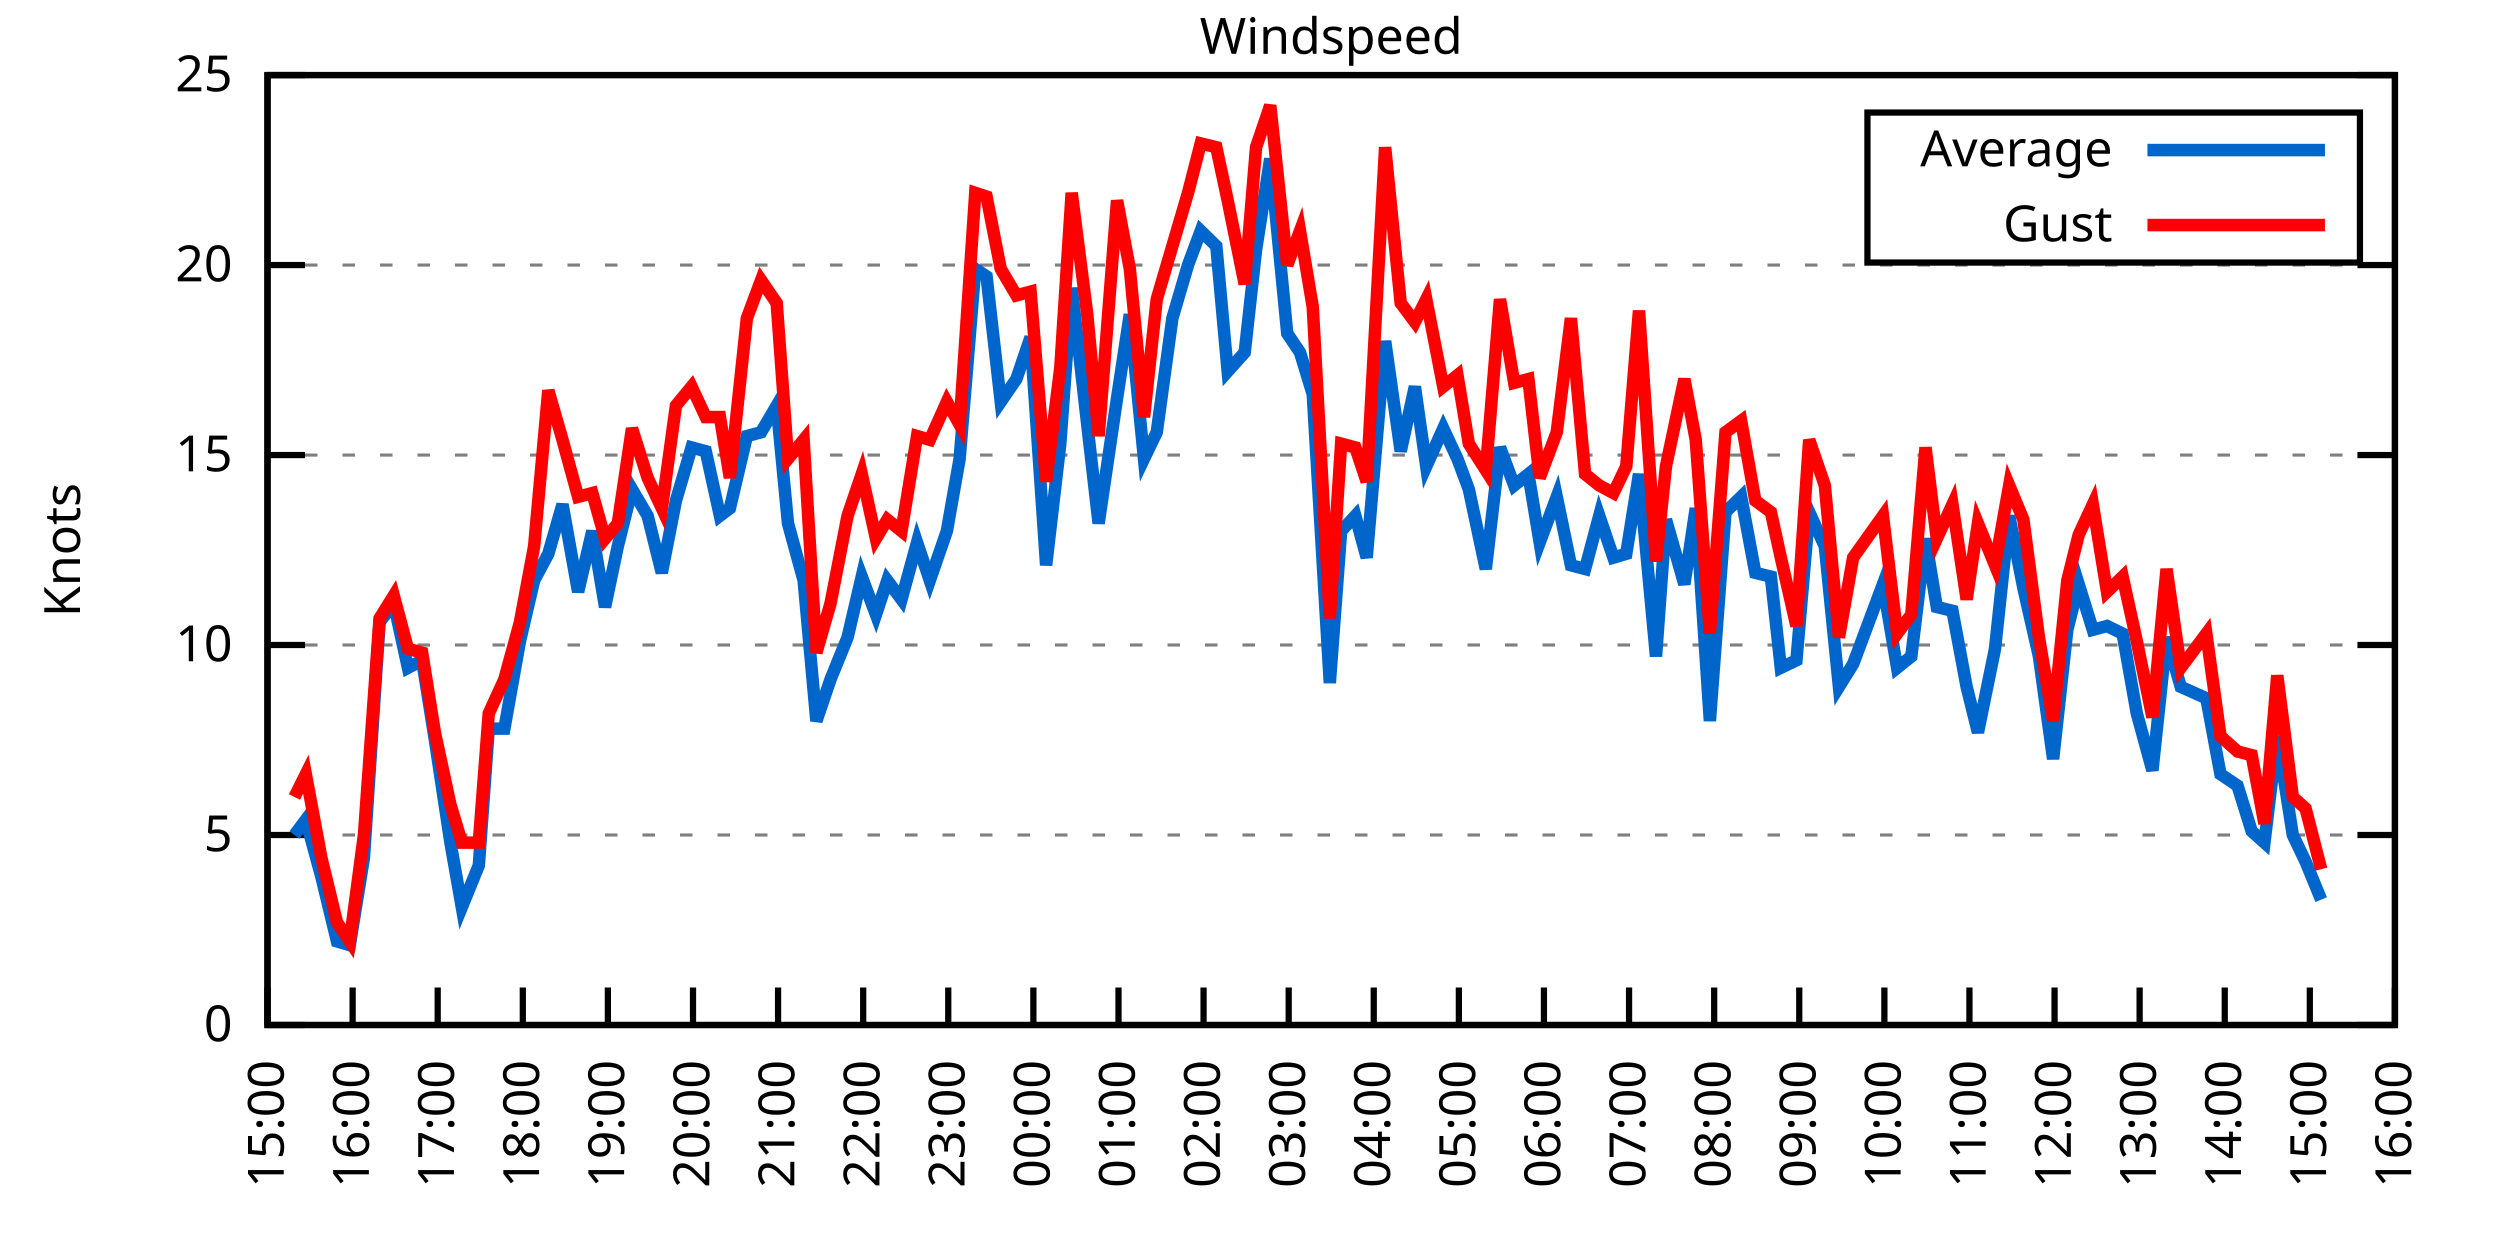
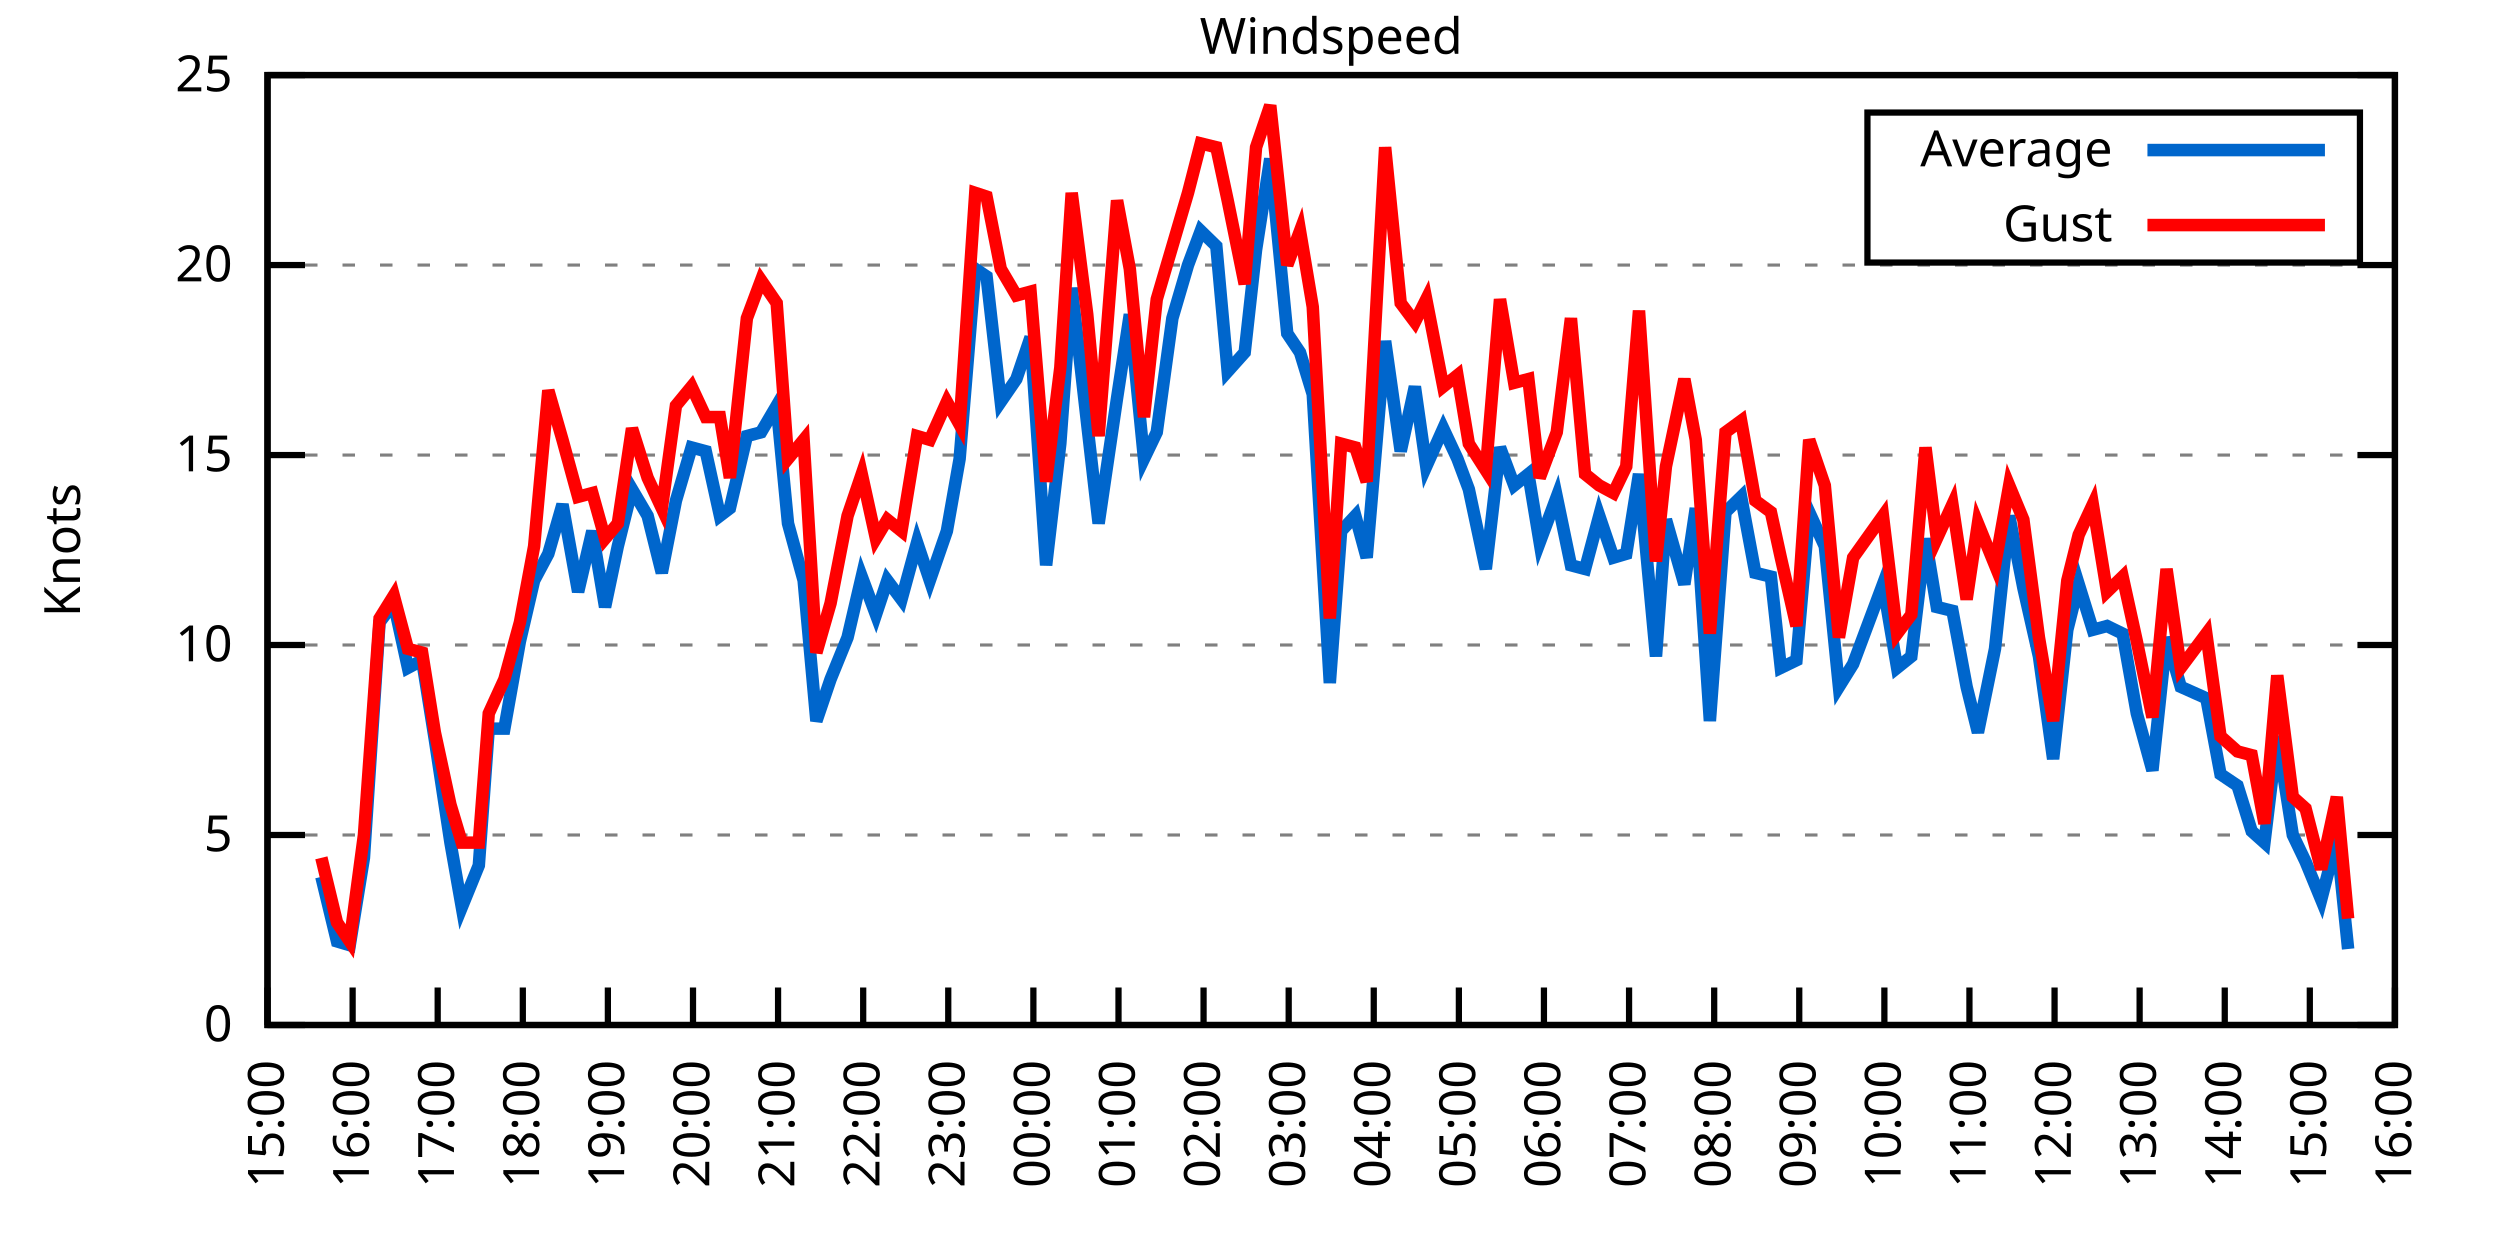
<svg xmlns="http://www.w3.org/2000/svg" xmlns:xlink="http://www.w3.org/1999/xlink" width="400" height="200" viewBox="0 0 400 200">
  <g id="gnuplot_canvas">
    <rect x="0" y="0" width="400" height="200" fill="none" />
    <defs>
      <circle id="gpDot" r="0.5" stroke-width="0.5" stroke="currentColor" />
      <path id="gpPt0" stroke-width="0.333" stroke="currentColor" d="M-1,0 h2 M0,-1 v2" />
      <path id="gpPt1" stroke-width="0.333" stroke="currentColor" d="M-1,-1 L1,1 M1,-1 L-1,1" />
      <path id="gpPt2" stroke-width="0.333" stroke="currentColor" d="M-1,0 L1,0 M0,-1 L0,1 M-1,-1 L1,1 M-1,1 L1,-1" />
      <rect id="gpPt3" stroke-width="0.333" stroke="currentColor" x="-1" y="-1" width="2" height="2" />
      <rect id="gpPt4" stroke-width="0.333" stroke="currentColor" fill="currentColor" x="-1" y="-1" width="2" height="2" />
      <circle id="gpPt5" stroke-width="0.333" stroke="currentColor" cx="0" cy="0" r="1" />
      <use xlink:href="#gpPt5" id="gpPt6" fill="currentColor" stroke="none" />
      <path id="gpPt7" stroke-width="0.333" stroke="currentColor" d="M0,-1.33 L-1.33,0.67 L1.33,0.67 z" />
      <use xlink:href="#gpPt7" id="gpPt8" fill="currentColor" stroke="none" />
      <use xlink:href="#gpPt7" id="gpPt9" stroke="currentColor" transform="rotate(180)" />
      <use xlink:href="#gpPt9" id="gpPt10" fill="currentColor" stroke="none" />
      <use xlink:href="#gpPt3" id="gpPt11" stroke="currentColor" transform="rotate(45)" />
      <use xlink:href="#gpPt11" id="gpPt12" fill="currentColor" stroke="none" />
      <path id="gpPt13" stroke-width="0.333" stroke="currentColor" d="M0,1.330 L1.265,0.411 L0.782,-1.067 L-0.782,-1.076 L-1.265,0.411 z" />
      <use xlink:href="#gpPt13" id="gpPt14" fill="currentColor" stroke="none" />
      <filter id="textbox" filterUnits="objectBoundingBox" x="0" y="0" height="1" width="1">
        <feFlood flood-color="white" flood-opacity="1" result="bgnd" />
        <feComposite in="SourceGraphic" in2="bgnd" operator="atop" />
      </filter>
      <filter id="greybox" filterUnits="objectBoundingBox" x="0" y="0" height="1" width="1">
        <feFlood flood-color="lightgrey" flood-opacity="1" result="grey" />
        <feComposite in="SourceGraphic" in2="grey" operator="atop" />
      </filter>
    </defs>
    <g fill="none" color="white" stroke="currentColor" stroke-width="1.00" stroke-linecap="butt" stroke-linejoin="miter">
</g>
    <g fill="none" color="black" stroke="currentColor" stroke-width="1.00" stroke-linecap="butt" stroke-linejoin="miter">
      <g stroke="none" shape-rendering="crispEdges">
        <polygon fill="rgb(255, 255, 255)" points="42.80,164.00 383.18,164.00 383.18,12.02 42.80,12.02 " />
      </g>
    </g>
    <g fill="none" color="black" stroke="currentColor" stroke-width="1.00" stroke-linecap="butt" stroke-linejoin="miter">
</g>
    <g fill="none" color="black" stroke="black" stroke-width="0.50" stroke-linecap="butt" stroke-linejoin="miter">
</g>
    <g fill="none" color="gray" stroke="currentColor" stroke-width="0.50" stroke-linecap="butt" stroke-linejoin="miter">
      <path stroke="gray" stroke-dasharray="2,4" class="gridline" d="M42.80,164.00 L383.19,164.00  " />
    </g>
    <g fill="none" color="gray" stroke="gray" stroke-width="1.00" stroke-linecap="butt" stroke-linejoin="miter">
</g>
    <g fill="none" color="black" stroke="currentColor" stroke-width="1.00" stroke-linecap="butt" stroke-linejoin="miter">
      <path stroke="black" d="M42.80,164.00 L48.80,164.00 M383.19,164.00 L377.19,164.00  " />
      <g transform="translate(37.20,166.60)" stroke="none" fill="black" font-family="Sans" font-size="8.00" text-anchor="end">
        <text>
          <tspan font-family="Sans"> 0</tspan>
        </text>
      </g>
    </g>
    <g fill="none" color="black" stroke="currentColor" stroke-width="1.00" stroke-linecap="butt" stroke-linejoin="miter">
</g>
    <g fill="none" color="black" stroke="black" stroke-width="0.50" stroke-linecap="butt" stroke-linejoin="miter">
</g>
    <g fill="none" color="gray" stroke="currentColor" stroke-width="0.50" stroke-linecap="butt" stroke-linejoin="miter">
      <path stroke="gray" stroke-dasharray="2,4" class="gridline" d="M42.80,133.60 L383.19,133.60  " />
    </g>
    <g fill="none" color="gray" stroke="gray" stroke-width="1.00" stroke-linecap="butt" stroke-linejoin="miter">
</g>
    <g fill="none" color="black" stroke="currentColor" stroke-width="1.00" stroke-linecap="butt" stroke-linejoin="miter">
      <path stroke="black" d="M42.80,133.60 L48.80,133.60 M383.19,133.60 L377.19,133.60  " />
      <g transform="translate(37.20,136.20)" stroke="none" fill="black" font-family="Sans" font-size="8.00" text-anchor="end">
        <text>
          <tspan font-family="Sans"> 5</tspan>
        </text>
      </g>
    </g>
    <g fill="none" color="black" stroke="currentColor" stroke-width="1.00" stroke-linecap="butt" stroke-linejoin="miter">
</g>
    <g fill="none" color="black" stroke="black" stroke-width="0.50" stroke-linecap="butt" stroke-linejoin="miter">
</g>
    <g fill="none" color="gray" stroke="currentColor" stroke-width="0.50" stroke-linecap="butt" stroke-linejoin="miter">
      <path stroke="gray" stroke-dasharray="2,4" class="gridline" d="M42.80,103.20 L383.19,103.20  " />
    </g>
    <g fill="none" color="gray" stroke="gray" stroke-width="1.00" stroke-linecap="butt" stroke-linejoin="miter">
</g>
    <g fill="none" color="black" stroke="currentColor" stroke-width="1.00" stroke-linecap="butt" stroke-linejoin="miter">
      <path stroke="black" d="M42.80,103.20 L48.80,103.20 M383.19,103.20 L377.19,103.20  " />
      <g transform="translate(37.20,105.80)" stroke="none" fill="black" font-family="Sans" font-size="8.00" text-anchor="end">
        <text>
          <tspan font-family="Sans"> 10</tspan>
        </text>
      </g>
    </g>
    <g fill="none" color="black" stroke="currentColor" stroke-width="1.00" stroke-linecap="butt" stroke-linejoin="miter">
</g>
    <g fill="none" color="black" stroke="black" stroke-width="0.50" stroke-linecap="butt" stroke-linejoin="miter">
</g>
    <g fill="none" color="gray" stroke="currentColor" stroke-width="0.50" stroke-linecap="butt" stroke-linejoin="miter">
      <path stroke="gray" stroke-dasharray="2,4" class="gridline" d="M42.80,72.81 L383.19,72.81  " />
    </g>
    <g fill="none" color="gray" stroke="gray" stroke-width="1.00" stroke-linecap="butt" stroke-linejoin="miter">
</g>
    <g fill="none" color="black" stroke="currentColor" stroke-width="1.00" stroke-linecap="butt" stroke-linejoin="miter">
      <path stroke="black" d="M42.80,72.81 L48.80,72.81 M383.19,72.81 L377.19,72.81  " />
      <g transform="translate(37.20,75.41)" stroke="none" fill="black" font-family="Sans" font-size="8.00" text-anchor="end">
        <text>
          <tspan font-family="Sans"> 15</tspan>
        </text>
      </g>
    </g>
    <g fill="none" color="black" stroke="currentColor" stroke-width="1.00" stroke-linecap="butt" stroke-linejoin="miter">
</g>
    <g fill="none" color="black" stroke="black" stroke-width="0.50" stroke-linecap="butt" stroke-linejoin="miter">
</g>
    <g fill="none" color="gray" stroke="currentColor" stroke-width="0.50" stroke-linecap="butt" stroke-linejoin="miter">
      <path stroke="gray" stroke-dasharray="2,4" class="gridline" d="M42.80,42.41 L383.19,42.41  " />
    </g>
    <g fill="none" color="gray" stroke="gray" stroke-width="1.00" stroke-linecap="butt" stroke-linejoin="miter">
</g>
    <g fill="none" color="black" stroke="currentColor" stroke-width="1.00" stroke-linecap="butt" stroke-linejoin="miter">
      <path stroke="black" d="M42.80,42.41 L48.80,42.41 M383.19,42.41 L377.19,42.41  " />
      <g transform="translate(37.20,45.01)" stroke="none" fill="black" font-family="Sans" font-size="8.00" text-anchor="end">
        <text>
          <tspan font-family="Sans"> 20</tspan>
        </text>
      </g>
    </g>
    <g fill="none" color="black" stroke="currentColor" stroke-width="1.00" stroke-linecap="butt" stroke-linejoin="miter">
</g>
    <g fill="none" color="black" stroke="black" stroke-width="0.50" stroke-linecap="butt" stroke-linejoin="miter">
</g>
    <g fill="none" color="gray" stroke="currentColor" stroke-width="0.50" stroke-linecap="butt" stroke-linejoin="miter">
      <path stroke="gray" stroke-dasharray="2,4" class="gridline" d="M42.80,12.01 L383.19,12.01  " />
    </g>
    <g fill="none" color="gray" stroke="gray" stroke-width="1.00" stroke-linecap="butt" stroke-linejoin="miter">
</g>
    <g fill="none" color="black" stroke="currentColor" stroke-width="1.00" stroke-linecap="butt" stroke-linejoin="miter">
      <path stroke="black" d="M42.80,12.01 L48.80,12.01 M383.19,12.01 L377.19,12.01  " />
      <g transform="translate(37.20,14.61)" stroke="none" fill="black" font-family="Sans" font-size="8.00" text-anchor="end">
        <text>
          <tspan font-family="Sans"> 25</tspan>
        </text>
      </g>
    </g>
    <g fill="none" color="black" stroke="currentColor" stroke-width="1.00" stroke-linecap="butt" stroke-linejoin="miter">
      <path stroke="black" d="M42.80,164.00 L42.80,158.00  " />
      <g transform="translate(45.40,169.60) rotate(270.00)" stroke="none" fill="black" font-family="Sans" font-size="8.00" text-anchor="end">
        <text>
          <tspan font-family="Sans">15:00</tspan>
        </text>
      </g>
    </g>
    <g fill="none" color="black" stroke="currentColor" stroke-width="1.00" stroke-linecap="butt" stroke-linejoin="miter">
      <path stroke="black" d="M56.42,164.00 L56.42,158.00  " />
      <g transform="translate(59.02,169.60) rotate(270.00)" stroke="none" fill="black" font-family="Sans" font-size="8.00" text-anchor="end">
        <text>
          <tspan font-family="Sans">16:00</tspan>
        </text>
      </g>
    </g>
    <g fill="none" color="black" stroke="currentColor" stroke-width="1.00" stroke-linecap="butt" stroke-linejoin="miter">
      <path stroke="black" d="M70.03,164.00 L70.03,158.00  " />
      <g transform="translate(72.63,169.60) rotate(270.00)" stroke="none" fill="black" font-family="Sans" font-size="8.00" text-anchor="end">
        <text>
          <tspan font-family="Sans">17:00</tspan>
        </text>
      </g>
    </g>
    <g fill="none" color="black" stroke="currentColor" stroke-width="1.00" stroke-linecap="butt" stroke-linejoin="miter">
      <path stroke="black" d="M83.65,164.00 L83.65,158.00  " />
      <g transform="translate(86.25,169.60) rotate(270.00)" stroke="none" fill="black" font-family="Sans" font-size="8.00" text-anchor="end">
        <text>
          <tspan font-family="Sans">18:00</tspan>
        </text>
      </g>
    </g>
    <g fill="none" color="black" stroke="currentColor" stroke-width="1.00" stroke-linecap="butt" stroke-linejoin="miter">
      <path stroke="black" d="M97.26,164.00 L97.26,158.00  " />
      <g transform="translate(99.86,169.60) rotate(270.00)" stroke="none" fill="black" font-family="Sans" font-size="8.00" text-anchor="end">
        <text>
          <tspan font-family="Sans">19:00</tspan>
        </text>
      </g>
    </g>
    <g fill="none" color="black" stroke="currentColor" stroke-width="1.00" stroke-linecap="butt" stroke-linejoin="miter">
      <path stroke="black" d="M110.88,164.00 L110.88,158.00  " />
      <g transform="translate(113.48,169.60) rotate(270.00)" stroke="none" fill="black" font-family="Sans" font-size="8.00" text-anchor="end">
        <text>
          <tspan font-family="Sans">20:00</tspan>
        </text>
      </g>
    </g>
    <g fill="none" color="black" stroke="currentColor" stroke-width="1.00" stroke-linecap="butt" stroke-linejoin="miter">
      <path stroke="black" d="M124.49,164.00 L124.49,158.00  " />
      <g transform="translate(127.09,169.60) rotate(270.00)" stroke="none" fill="black" font-family="Sans" font-size="8.00" text-anchor="end">
        <text>
          <tspan font-family="Sans">21:00</tspan>
        </text>
      </g>
    </g>
    <g fill="none" color="black" stroke="currentColor" stroke-width="1.00" stroke-linecap="butt" stroke-linejoin="miter">
      <path stroke="black" d="M138.11,164.00 L138.11,158.00  " />
      <g transform="translate(140.71,169.60) rotate(270.00)" stroke="none" fill="black" font-family="Sans" font-size="8.00" text-anchor="end">
        <text>
          <tspan font-family="Sans">22:00</tspan>
        </text>
      </g>
    </g>
    <g fill="none" color="black" stroke="currentColor" stroke-width="1.00" stroke-linecap="butt" stroke-linejoin="miter">
      <path stroke="black" d="M151.72,164.00 L151.72,158.00  " />
      <g transform="translate(154.32,169.60) rotate(270.00)" stroke="none" fill="black" font-family="Sans" font-size="8.00" text-anchor="end">
        <text>
          <tspan font-family="Sans">23:00</tspan>
        </text>
      </g>
    </g>
    <g fill="none" color="black" stroke="currentColor" stroke-width="1.00" stroke-linecap="butt" stroke-linejoin="miter">
      <path stroke="black" d="M165.34,164.00 L165.34,158.00  " />
      <g transform="translate(167.94,169.60) rotate(270.00)" stroke="none" fill="black" font-family="Sans" font-size="8.00" text-anchor="end">
        <text>
          <tspan font-family="Sans">00:00</tspan>
        </text>
      </g>
    </g>
    <g fill="none" color="black" stroke="currentColor" stroke-width="1.00" stroke-linecap="butt" stroke-linejoin="miter">
      <path stroke="black" d="M178.96,164.00 L178.96,158.00  " />
      <g transform="translate(181.56,169.60) rotate(270.00)" stroke="none" fill="black" font-family="Sans" font-size="8.00" text-anchor="end">
        <text>
          <tspan font-family="Sans">01:00</tspan>
        </text>
      </g>
    </g>
    <g fill="none" color="black" stroke="currentColor" stroke-width="1.00" stroke-linecap="butt" stroke-linejoin="miter">
      <path stroke="black" d="M192.57,164.00 L192.57,158.00  " />
      <g transform="translate(195.17,169.60) rotate(270.00)" stroke="none" fill="black" font-family="Sans" font-size="8.00" text-anchor="end">
        <text>
          <tspan font-family="Sans">02:00</tspan>
        </text>
      </g>
    </g>
    <g fill="none" color="black" stroke="currentColor" stroke-width="1.00" stroke-linecap="butt" stroke-linejoin="miter">
      <path stroke="black" d="M206.19,164.00 L206.19,158.00  " />
      <g transform="translate(208.79,169.60) rotate(270.00)" stroke="none" fill="black" font-family="Sans" font-size="8.00" text-anchor="end">
        <text>
          <tspan font-family="Sans">03:00</tspan>
        </text>
      </g>
    </g>
    <g fill="none" color="black" stroke="currentColor" stroke-width="1.00" stroke-linecap="butt" stroke-linejoin="miter">
      <path stroke="black" d="M219.80,164.00 L219.80,158.00  " />
      <g transform="translate(222.40,169.60) rotate(270.00)" stroke="none" fill="black" font-family="Sans" font-size="8.00" text-anchor="end">
        <text>
          <tspan font-family="Sans">04:00</tspan>
        </text>
      </g>
    </g>
    <g fill="none" color="black" stroke="currentColor" stroke-width="1.00" stroke-linecap="butt" stroke-linejoin="miter">
      <path stroke="black" d="M233.42,164.00 L233.42,158.00  " />
      <g transform="translate(236.02,169.60) rotate(270.00)" stroke="none" fill="black" font-family="Sans" font-size="8.00" text-anchor="end">
        <text>
          <tspan font-family="Sans">05:00</tspan>
        </text>
      </g>
    </g>
    <g fill="none" color="black" stroke="currentColor" stroke-width="1.00" stroke-linecap="butt" stroke-linejoin="miter">
      <path stroke="black" d="M247.03,164.00 L247.03,158.00  " />
      <g transform="translate(249.63,169.60) rotate(270.00)" stroke="none" fill="black" font-family="Sans" font-size="8.00" text-anchor="end">
        <text>
          <tspan font-family="Sans">06:00</tspan>
        </text>
      </g>
    </g>
    <g fill="none" color="black" stroke="currentColor" stroke-width="1.00" stroke-linecap="butt" stroke-linejoin="miter">
      <path stroke="black" d="M260.65,164.00 L260.65,158.00  " />
      <g transform="translate(263.25,169.60) rotate(270.00)" stroke="none" fill="black" font-family="Sans" font-size="8.00" text-anchor="end">
        <text>
          <tspan font-family="Sans">07:00</tspan>
        </text>
      </g>
    </g>
    <g fill="none" color="black" stroke="currentColor" stroke-width="1.00" stroke-linecap="butt" stroke-linejoin="miter">
      <path stroke="black" d="M274.27,164.00 L274.27,158.00  " />
      <g transform="translate(276.87,169.60) rotate(270.00)" stroke="none" fill="black" font-family="Sans" font-size="8.00" text-anchor="end">
        <text>
          <tspan font-family="Sans">08:00</tspan>
        </text>
      </g>
    </g>
    <g fill="none" color="black" stroke="currentColor" stroke-width="1.00" stroke-linecap="butt" stroke-linejoin="miter">
      <path stroke="black" d="M287.88,164.00 L287.88,158.00  " />
      <g transform="translate(290.48,169.60) rotate(270.00)" stroke="none" fill="black" font-family="Sans" font-size="8.00" text-anchor="end">
        <text>
          <tspan font-family="Sans">09:00</tspan>
        </text>
      </g>
    </g>
    <g fill="none" color="black" stroke="currentColor" stroke-width="1.00" stroke-linecap="butt" stroke-linejoin="miter">
      <path stroke="black" d="M301.50,164.00 L301.50,158.00  " />
      <g transform="translate(304.10,169.60) rotate(270.00)" stroke="none" fill="black" font-family="Sans" font-size="8.00" text-anchor="end">
        <text>
          <tspan font-family="Sans">10:00</tspan>
        </text>
      </g>
    </g>
    <g fill="none" color="black" stroke="currentColor" stroke-width="1.00" stroke-linecap="butt" stroke-linejoin="miter">
      <path stroke="black" d="M315.11,164.00 L315.11,158.00  " />
      <g transform="translate(317.71,169.60) rotate(270.00)" stroke="none" fill="black" font-family="Sans" font-size="8.00" text-anchor="end">
        <text>
          <tspan font-family="Sans">11:00</tspan>
        </text>
      </g>
    </g>
    <g fill="none" color="black" stroke="currentColor" stroke-width="1.00" stroke-linecap="butt" stroke-linejoin="miter">
      <path stroke="black" d="M328.73,164.00 L328.73,158.00  " />
      <g transform="translate(331.33,169.60) rotate(270.00)" stroke="none" fill="black" font-family="Sans" font-size="8.00" text-anchor="end">
        <text>
          <tspan font-family="Sans">12:00</tspan>
        </text>
      </g>
    </g>
    <g fill="none" color="black" stroke="currentColor" stroke-width="1.00" stroke-linecap="butt" stroke-linejoin="miter">
      <path stroke="black" d="M342.34,164.00 L342.34,158.00  " />
      <g transform="translate(344.94,169.60) rotate(270.00)" stroke="none" fill="black" font-family="Sans" font-size="8.00" text-anchor="end">
        <text>
          <tspan font-family="Sans">13:00</tspan>
        </text>
      </g>
    </g>
    <g fill="none" color="black" stroke="currentColor" stroke-width="1.00" stroke-linecap="butt" stroke-linejoin="miter">
      <path stroke="black" d="M355.96,164.00 L355.96,158.00  " />
      <g transform="translate(358.56,169.60) rotate(270.00)" stroke="none" fill="black" font-family="Sans" font-size="8.00" text-anchor="end">
        <text>
          <tspan font-family="Sans">14:00</tspan>
        </text>
      </g>
    </g>
    <g fill="none" color="black" stroke="currentColor" stroke-width="1.00" stroke-linecap="butt" stroke-linejoin="miter">
      <path stroke="black" d="M369.57,164.00 L369.57,158.00  " />
      <g transform="translate(372.17,169.60) rotate(270.00)" stroke="none" fill="black" font-family="Sans" font-size="8.00" text-anchor="end">
        <text>
          <tspan font-family="Sans">15:00</tspan>
        </text>
      </g>
    </g>
    <g fill="none" color="black" stroke="currentColor" stroke-width="1.00" stroke-linecap="butt" stroke-linejoin="miter">
      <path stroke="black" d="M383.19,164.00 L383.19,158.00  " />
      <g transform="translate(385.79,169.60) rotate(270.00)" stroke="none" fill="black" font-family="Sans" font-size="8.00" text-anchor="end">
        <text>
          <tspan font-family="Sans">16:00</tspan>
        </text>
      </g>
    </g>
    <g fill="none" color="black" stroke="currentColor" stroke-width="1.00" stroke-linecap="butt" stroke-linejoin="miter">
</g>
    <g fill="none" color="black" stroke="currentColor" stroke-width="1.00" stroke-linecap="butt" stroke-linejoin="miter">
      <path stroke="black" d="M42.80,12.01 L42.80,164.00 L383.19,164.00 L383.19,12.01 L42.80,12.01 Z  " />
    </g>
    <g fill="none" color="black" stroke="currentColor" stroke-width="1.00" stroke-linecap="butt" stroke-linejoin="miter">
</g>
    <g fill="none" color="black" stroke="currentColor" stroke-width="1.00" stroke-linecap="butt" stroke-linejoin="miter">
      <path stroke="black" d="M298.79,42.01 L298.79,18.01 L377.59,18.01 L377.59,42.01 L298.79,42.01 Z  " />
    </g>
    <g id="Windspeed_plot_1">
      <g fill="none" color="white" stroke="black" stroke-width="2.00" stroke-linecap="butt" stroke-linejoin="miter">
</g>
      <g fill="none" color="black" stroke="currentColor" stroke-width="2.00" stroke-linecap="butt" stroke-linejoin="miter">
        <g transform="translate(337.99,26.61)" stroke="none" fill="black" font-family="Sans" font-size="8.00" text-anchor="end">
          <text>
            <tspan font-family="Sans">Average</tspan>
          </text>
        </g>
      </g>
      <g fill="none" color="black" stroke="currentColor" stroke-width="2.00" stroke-linecap="butt" stroke-linejoin="miter">
-         <path stroke="rgb(  0, 102, 204)" d="M343.59,24.01 L371.99,24.01 M47.11,133.60 L48.93,131.17 L51.42,140.29 L53.92,150.62 L55.96,151.23 L58.23,137.25   L60.73,99.56 L63.00,96.52 L65.27,106.85 L67.54,105.64 L69.58,118.40 L72.07,134.82 L73.89,145.15 L76.61,138.47   L78.20,116.58 L80.70,116.58 L83.19,102.60 L85.46,92.87 L87.73,88.61 L90.00,80.71 L92.50,94.69 L94.77,84.97   L96.81,97.12 L98.85,87.40 L101.12,78.28 L103.62,82.53 L105.89,91.65 L108.15,80.10 L110.65,71.59 L112.92,72.20   L115.19,82.53 L116.78,81.32 L119.50,69.77 L121.77,69.16 L124.27,64.90 L126.08,83.75 L128.58,92.87 L130.62,115.36   L132.89,108.68 L135.61,101.99 L137.88,92.26 L140.15,98.34 L141.97,92.87 L144.24,95.91 L146.73,86.79 L148.77,92.87   L151.50,84.97 L153.54,73.41 L156.04,43.02 L157.85,44.23 L160.12,64.29 L162.62,60.65 L164.89,53.96 L167.38,90.44   L169.65,70.98 L171.47,46.06 L173.96,67.94 L175.78,83.75 L178.73,63.69 L180.77,50.31 L183.04,73.41 L185.08,69.16   L187.58,50.92 L190.08,42.41 L192.12,36.94 L194.61,39.37 L196.43,59.43 L199.15,56.39 L200.97,39.98 L203.24,25.39   L205.96,53.35 L208.00,56.39 L210.04,63.08 L212.77,109.28 L214.58,84.97 L216.85,82.53 L218.67,89.22 L221.62,54.57   L224.11,72.20 L226.38,61.86 L228.20,74.63 L230.92,68.55 L233.19,73.41 L235.01,78.28 L237.73,91.04 L240.00,71.59   L242.27,77.67 L244.54,75.85 L246.35,86.79 L249.08,79.49 L251.35,90.44 L253.61,91.04 L255.88,82.53 L258.15,89.22   L260.20,88.61 L262.24,75.85 L264.96,105.03 L266.55,83.14 L269.50,93.48 L271.32,81.32 L273.58,115.36 L276.08,81.93   L278.58,79.49 L280.85,91.65 L283.34,92.26 L284.93,106.85 L287.43,105.64 L289.47,81.93 L291.97,87.40 L294.23,109.89   L296.50,106.24 L301.27,93.48 L303.54,106.85 L305.81,105.03 L308.08,86.18 L309.89,97.12 L312.39,97.73 L314.66,109.89   L316.47,117.19 L319.20,103.81 L321.47,82.53 L323.74,94.08 L326.23,105.03 L328.50,121.44 L330.77,100.77 L332.59,93.48   L334.85,100.77 L337.12,100.16 L339.62,101.38 L341.89,114.15 L344.39,123.27 L346.65,101.99 L348.92,109.89 L353.01,111.72   L355.28,123.87 L358.00,125.70 L360.27,132.99 L362.31,134.82 L364.36,117.80 L366.85,133.60 L368.89,137.86 L371.39,143.94    " />
+         <path stroke="rgb(  0, 102, 204)" d="M343.59,24.01 L371.99,24.01 M51.42,140.29 L53.92,150.62 L55.96,151.23 L58.23,137.25 L60.73,99.56 L63.00,96.52   L65.27,106.85 L67.54,105.64 L69.58,118.40 L72.07,134.82 L73.89,145.15 L76.61,138.47 L78.20,116.58 L80.70,116.58   L83.19,102.60 L85.46,92.87 L87.73,88.61 L90.00,80.71 L92.50,94.69 L94.77,84.97 L96.81,97.12 L98.85,87.40   L101.12,78.28 L103.62,82.53 L105.89,91.65 L108.15,80.10 L110.65,71.59 L112.92,72.20 L115.19,82.53 L116.78,81.32   L119.50,69.77 L121.77,69.16 L124.27,64.90 L126.08,83.75 L128.58,92.87 L130.62,115.36 L132.89,108.68 L135.61,101.99   L137.88,92.26 L140.15,98.34 L141.97,92.87 L144.24,95.91 L146.73,86.79 L148.77,92.87 L151.50,84.97 L153.54,73.41   L156.04,43.02 L157.85,44.23 L160.12,64.29 L162.62,60.65 L164.89,53.96 L167.38,90.44 L169.65,70.98 L171.47,46.06   L173.96,67.94 L175.78,83.75 L178.73,63.69 L180.77,50.31 L183.04,73.41 L185.08,69.16 L187.58,50.92 L190.08,42.41   L192.12,36.94 L194.61,39.37 L196.43,59.43 L199.15,56.39 L200.97,39.98 L203.24,25.39 L205.96,53.35 L208.00,56.39   L210.04,63.08 L212.77,109.28 L214.58,84.97 L216.85,82.53 L218.67,89.22 L221.62,54.57 L224.11,72.20 L226.38,61.86   L228.20,74.63 L230.92,68.55 L233.19,73.41 L235.01,78.28 L237.73,91.04 L240.00,71.59 L242.27,77.67 L244.54,75.85   L246.35,86.79 L249.08,79.49 L251.35,90.44 L253.61,91.04 L255.88,82.53 L258.15,89.22 L260.20,88.61 L262.24,75.85   L264.96,105.03 L266.55,83.14 L269.50,93.48 L271.32,81.32 L273.58,115.36 L276.08,81.93 L278.58,79.49 L280.85,91.65   L283.34,92.26 L284.93,106.85 L287.43,105.64 L289.47,81.93 L291.97,87.40 L294.23,109.89 L296.50,106.24 L301.27,93.48   L303.54,106.85 L305.81,105.03 L308.08,86.18 L309.89,97.12 L312.39,97.73 L314.66,109.89 L316.47,117.19 L319.20,103.81   L321.47,82.53 L323.74,94.08 L326.23,105.03 L328.50,121.44 L330.77,100.77 L332.59,93.48 L334.85,100.77 L337.12,100.16   L339.62,101.38 L341.89,114.15 L344.39,123.27 L346.65,101.99 L348.92,109.89 L353.01,111.72 L355.28,123.87 L358.00,125.70   L360.27,132.99 L362.31,134.82 L364.36,117.80 L366.85,133.60 L368.89,137.86 L371.39,143.94 L373.89,134.21 L375.70,151.84    " />
      </g>
    </g>
    <g id="Windspeed_plot_2">
      <g fill="none" color="black" stroke="currentColor" stroke-width="2.00" stroke-linecap="butt" stroke-linejoin="miter">
        <g transform="translate(337.99,38.61)" stroke="none" fill="black" font-family="Sans" font-size="8.00" text-anchor="end">
          <text>
            <tspan font-family="Sans">Gust</tspan>
          </text>
        </g>
      </g>
      <g fill="none" color="black" stroke="currentColor" stroke-width="2.00" stroke-linecap="butt" stroke-linejoin="miter">
-         <path stroke="rgb(255,   0,   0)" d="M343.59,36.01 L371.99,36.01 M47.11,127.52 L48.93,123.87 L51.42,137.25 L53.92,147.59 L55.96,150.62 L58.23,133.60   L60.73,98.95 L63.00,95.30 L65.27,103.81 L67.54,104.42 L69.58,117.19 L72.07,128.74 L73.89,134.82 L76.61,134.82   L78.20,114.15 L80.70,108.68 L83.19,99.56 L85.46,87.40 L87.73,62.47 L90.00,70.37 L92.50,79.49 L94.77,78.89   L96.81,86.18 L98.85,83.75 L101.12,68.55 L103.62,76.45 L105.89,81.32 L108.15,64.90 L110.65,61.86 L112.92,66.73   L115.19,66.73 L116.78,76.45 L119.50,50.92 L121.77,44.84 L124.27,48.49 L126.08,73.41 L128.58,70.37 L130.62,104.42   L132.89,96.52 L135.61,82.53 L137.88,75.85 L140.15,86.18 L141.97,83.14 L144.24,84.97 L146.73,69.77 L148.77,70.37   L151.50,64.29 L153.54,67.94 L156.04,30.86 L157.85,31.46 L160.12,43.02 L162.62,47.27 L164.89,46.66 L167.38,77.06   L169.65,58.82 L171.47,30.86 L173.96,50.31 L175.78,69.77 L178.73,32.07 L180.77,43.02 L183.04,66.73 L185.08,47.88   L187.58,39.37 L190.08,30.86 L192.12,22.95 L194.61,23.56 L196.43,32.07 L199.15,45.45 L200.97,23.56 L203.24,16.87   L205.96,42.41 L208.00,36.94 L210.04,49.10 L212.77,98.95 L214.58,70.98 L216.85,71.59 L218.67,77.06 L221.62,23.56   L224.11,48.49 L226.38,51.53 L228.20,47.88 L230.92,61.86 L233.19,60.04 L235.01,70.98 L237.73,75.24 L240.00,47.88   L242.27,61.25 L244.54,60.65 L246.35,76.45 L249.08,69.16 L251.35,50.92 L253.61,75.85 L255.88,77.67 L258.15,78.89   L260.20,74.63 L262.24,49.70 L264.96,89.83 L266.55,74.63 L269.50,60.65 L271.32,70.37 L273.58,101.38 L276.08,69.16   L278.58,67.33 L280.85,80.10 L283.34,81.93 L284.93,89.22 L287.43,100.16 L289.47,70.37 L291.97,77.67 L294.23,101.99   L296.50,89.22 L301.27,82.53 L303.54,101.38 L305.81,98.34 L308.08,71.59 L309.89,86.18 L312.39,80.71 L314.66,95.91   L316.47,83.75 L319.20,90.44 L321.47,77.67 L323.74,83.14 L326.23,101.99 L328.50,115.36 L330.77,92.87 L332.59,85.57   L334.85,80.71 L337.12,94.69 L339.62,92.26 L341.89,102.60 L344.39,114.76 L346.65,91.04 L348.92,106.85 L353.01,101.38   L355.28,117.80 L358.00,120.23 L360.27,120.83 L362.31,131.78 L364.36,108.07 L366.85,127.52 L368.89,129.35 L371.39,139.07    " />
+         <path stroke="rgb(255,   0,   0)" d="M343.59,36.01 L371.99,36.01 M51.42,137.25 L53.92,147.59 L55.96,150.62 L58.23,133.60 L60.73,98.95 L63.00,95.30   L65.27,103.81 L67.54,104.42 L69.58,117.19 L72.07,128.74 L73.89,134.82 L76.61,134.82 L78.20,114.15 L80.70,108.68   L83.19,99.56 L85.46,87.40 L87.73,62.47 L90.00,70.37 L92.50,79.49 L94.77,78.89 L96.81,86.18 L98.85,83.75   L101.12,68.55 L103.62,76.45 L105.89,81.32 L108.15,64.90 L110.65,61.86 L112.92,66.73 L115.19,66.73 L116.78,76.45   L119.50,50.92 L121.77,44.84 L124.27,48.49 L126.08,73.41 L128.58,70.37 L130.62,104.42 L132.89,96.52 L135.61,82.53   L137.88,75.85 L140.15,86.18 L141.97,83.14 L144.24,84.97 L146.73,69.77 L148.77,70.37 L151.50,64.29 L153.54,67.94   L156.04,30.86 L157.85,31.46 L160.12,43.02 L162.62,47.27 L164.89,46.66 L167.38,77.06 L169.65,58.82 L171.47,30.86   L173.96,50.31 L175.78,69.77 L178.73,32.07 L180.77,43.02 L183.04,66.73 L185.08,47.88 L187.58,39.37 L190.08,30.86   L192.12,22.95 L194.61,23.56 L196.43,32.07 L199.15,45.45 L200.97,23.56 L203.24,16.87 L205.96,42.41 L208.00,36.94   L210.04,49.10 L212.77,98.95 L214.58,70.98 L216.85,71.59 L218.67,77.06 L221.62,23.56 L224.11,48.49 L226.38,51.53   L228.20,47.88 L230.92,61.86 L233.19,60.04 L235.01,70.98 L237.73,75.24 L240.00,47.88 L242.27,61.25 L244.54,60.65   L246.35,76.45 L249.08,69.16 L251.35,50.92 L253.61,75.85 L255.88,77.67 L258.15,78.89 L260.20,74.63 L262.24,49.70   L264.96,89.83 L266.55,74.63 L269.50,60.65 L271.32,70.37 L273.58,101.38 L276.08,69.16 L278.58,67.33 L280.85,80.10   L283.34,81.93 L284.93,89.22 L287.43,100.16 L289.47,70.37 L291.97,77.67 L294.23,101.99 L296.50,89.22 L301.27,82.53   L303.54,101.38 L305.81,98.34 L308.08,71.59 L309.89,86.18 L312.39,80.71 L314.66,95.91 L316.47,83.75 L319.20,90.44   L321.47,77.67 L323.74,83.14 L326.23,101.99 L328.50,115.36 L330.77,92.87 L332.59,85.57 L334.85,80.71 L337.12,94.69   L339.62,92.26 L341.89,102.60 L344.39,114.76 L346.65,91.04 L348.92,106.85 L353.01,101.38 L355.28,117.80 L358.00,120.23   L360.27,120.83 L362.31,131.78 L364.36,108.07 L366.85,127.52 L368.89,129.35 L371.39,139.07 L373.89,127.52 L375.70,146.98    " />
      </g>
    </g>
    <g fill="none" color="black" stroke="currentColor" stroke-width="2.00" stroke-linecap="butt" stroke-linejoin="miter">
</g>
    <g fill="none" color="black" stroke="black" stroke-width="1.00" stroke-linecap="butt" stroke-linejoin="miter">
</g>
    <g fill="none" color="black" stroke="currentColor" stroke-width="1.00" stroke-linecap="butt" stroke-linejoin="miter">
      <path stroke="black" d="M42.80,12.01 L42.80,164.00 L383.19,164.00 L383.19,12.01 L42.80,12.01 Z  " />
      <g transform="translate(12.80,88.01) rotate(270.00)" stroke="none" fill="black" font-family="Sans" font-size="8.00" text-anchor="middle">
        <text>
          <tspan font-family="Sans">Knots</tspan>
        </text>
      </g>
    </g>
    <g fill="none" color="black" stroke="currentColor" stroke-width="1.00" stroke-linecap="butt" stroke-linejoin="miter">
</g>
    <g fill="none" color="black" stroke="currentColor" stroke-width="1.00" stroke-linecap="butt" stroke-linejoin="miter">
      <g transform="translate(212.99,8.61)" stroke="none" fill="black" font-family="Sans" font-size="8.00" text-anchor="middle">
        <text>
          <tspan font-family="Sans">Windspeed</tspan>
        </text>
      </g>
    </g>
    <g fill="none" color="black" stroke="currentColor" stroke-width="1.00" stroke-linecap="butt" stroke-linejoin="miter">
</g>
  </g>
</svg>
